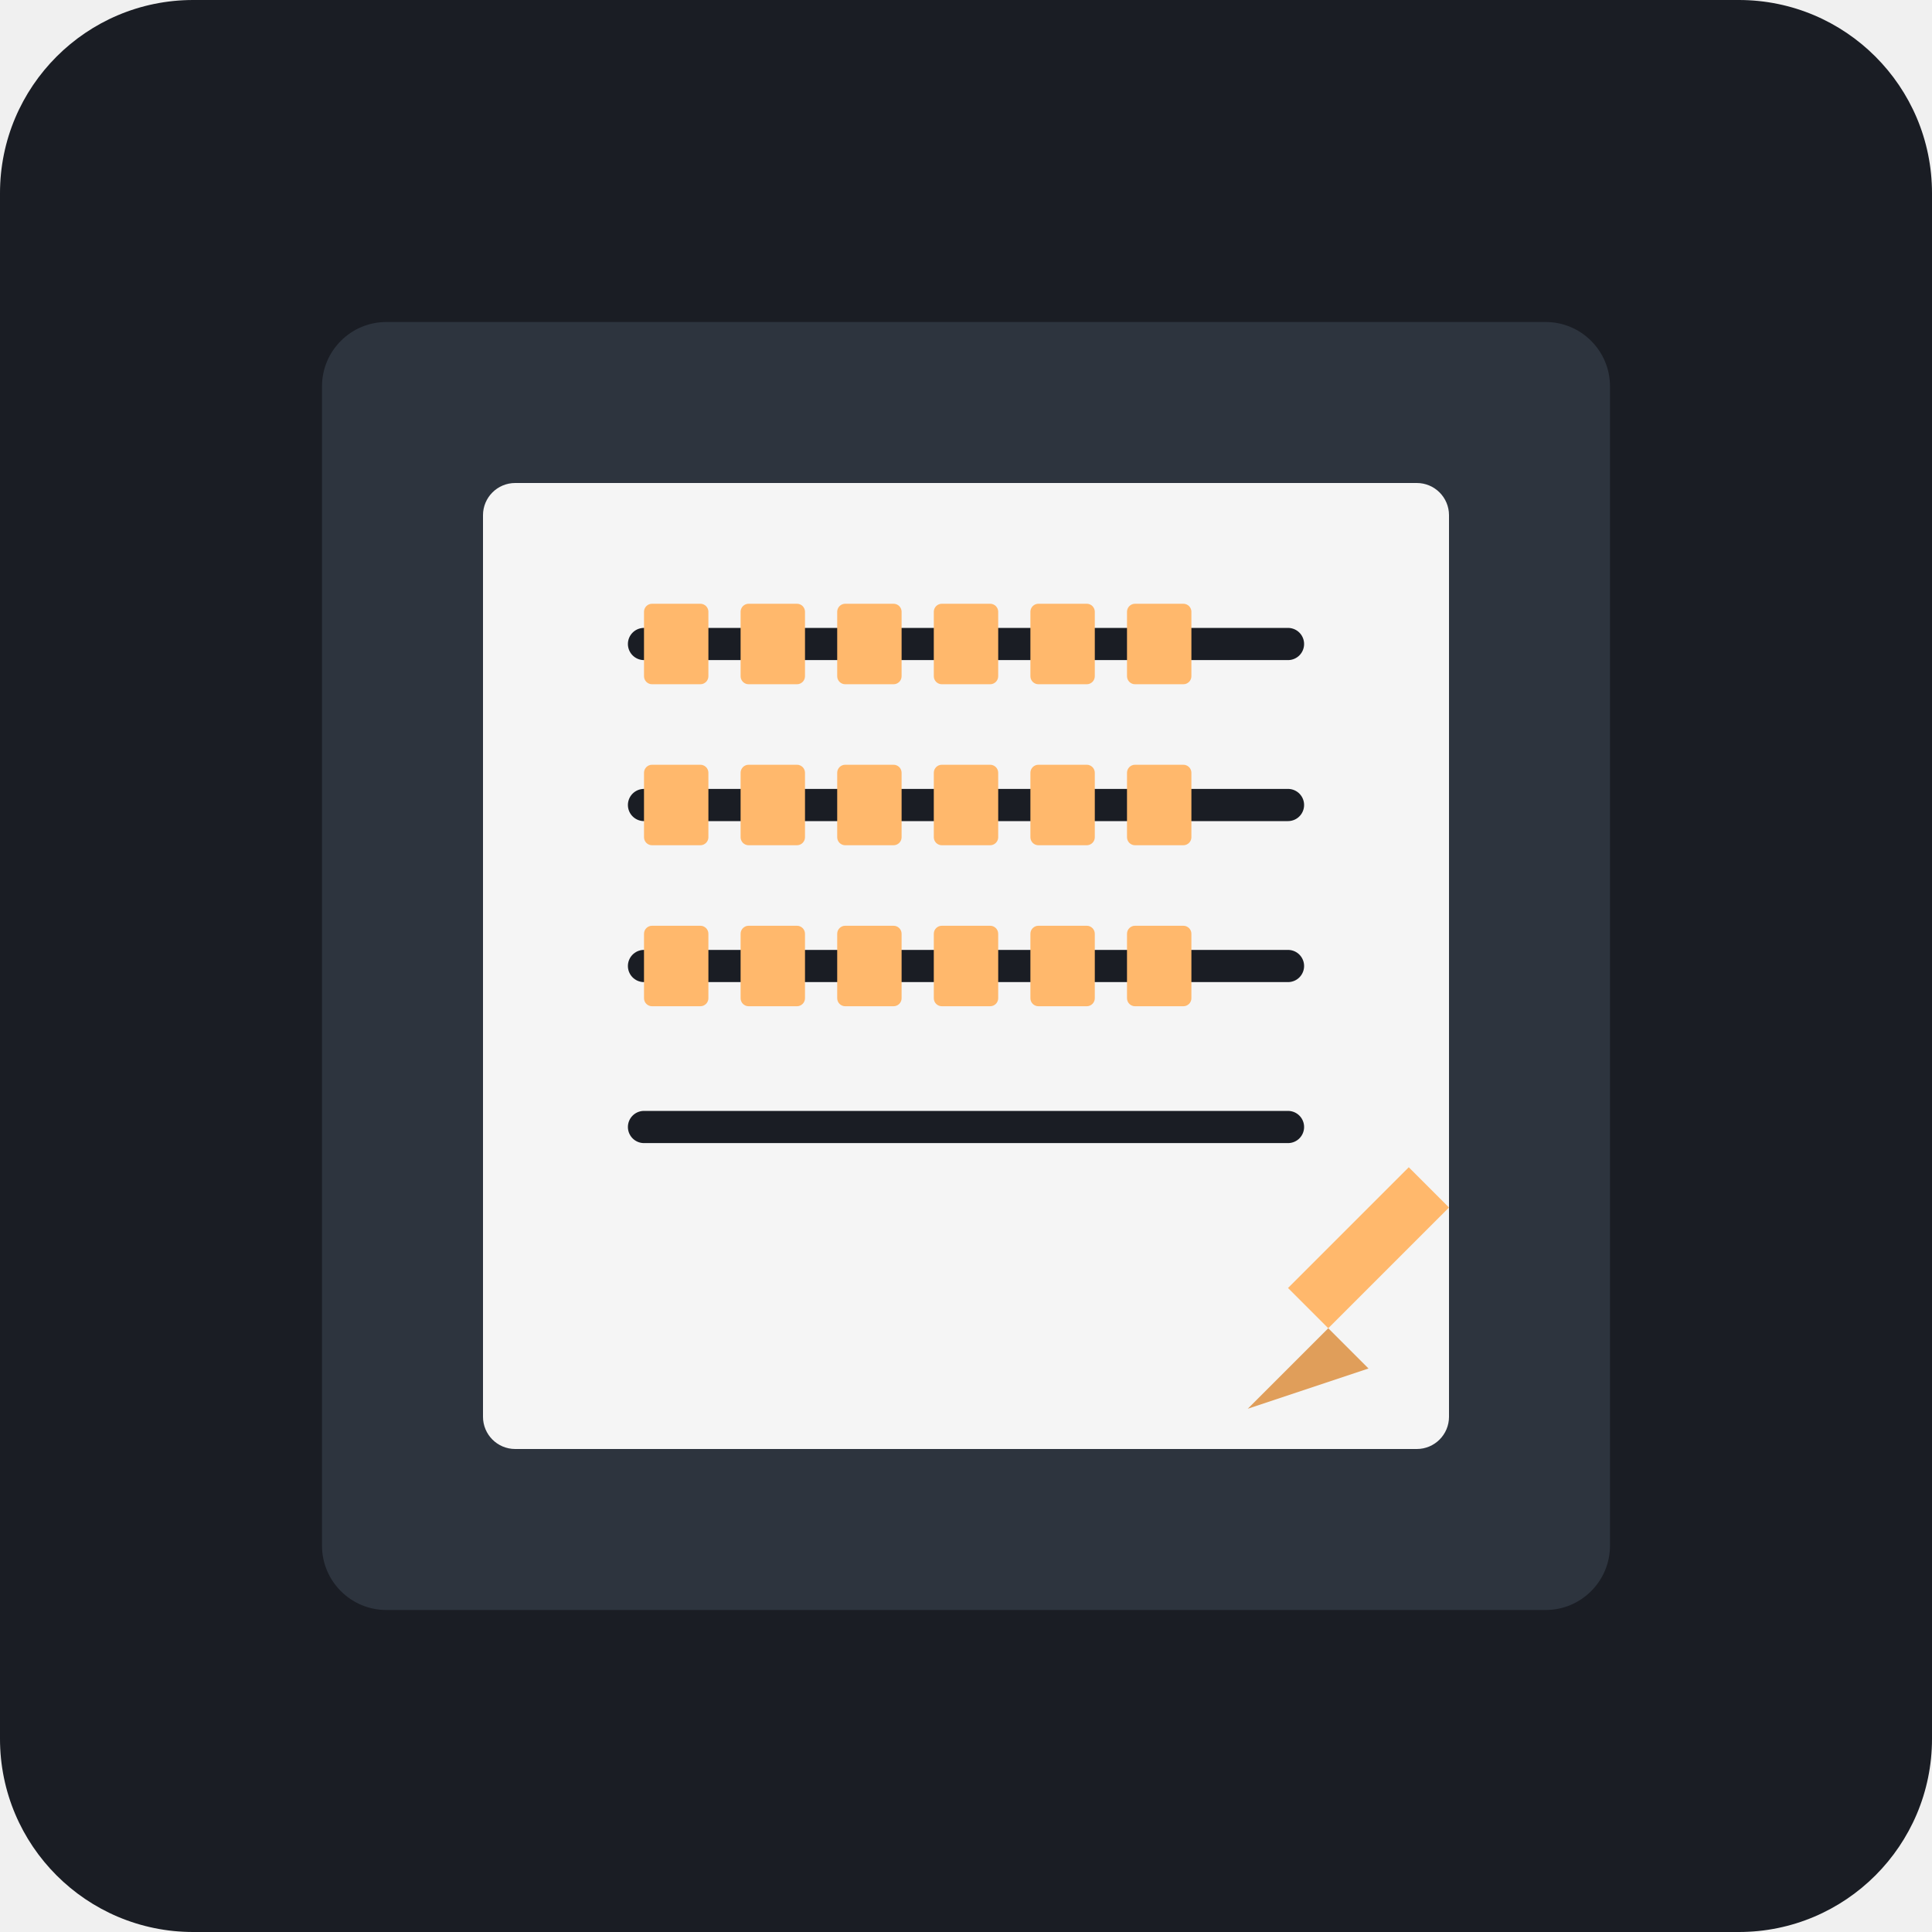
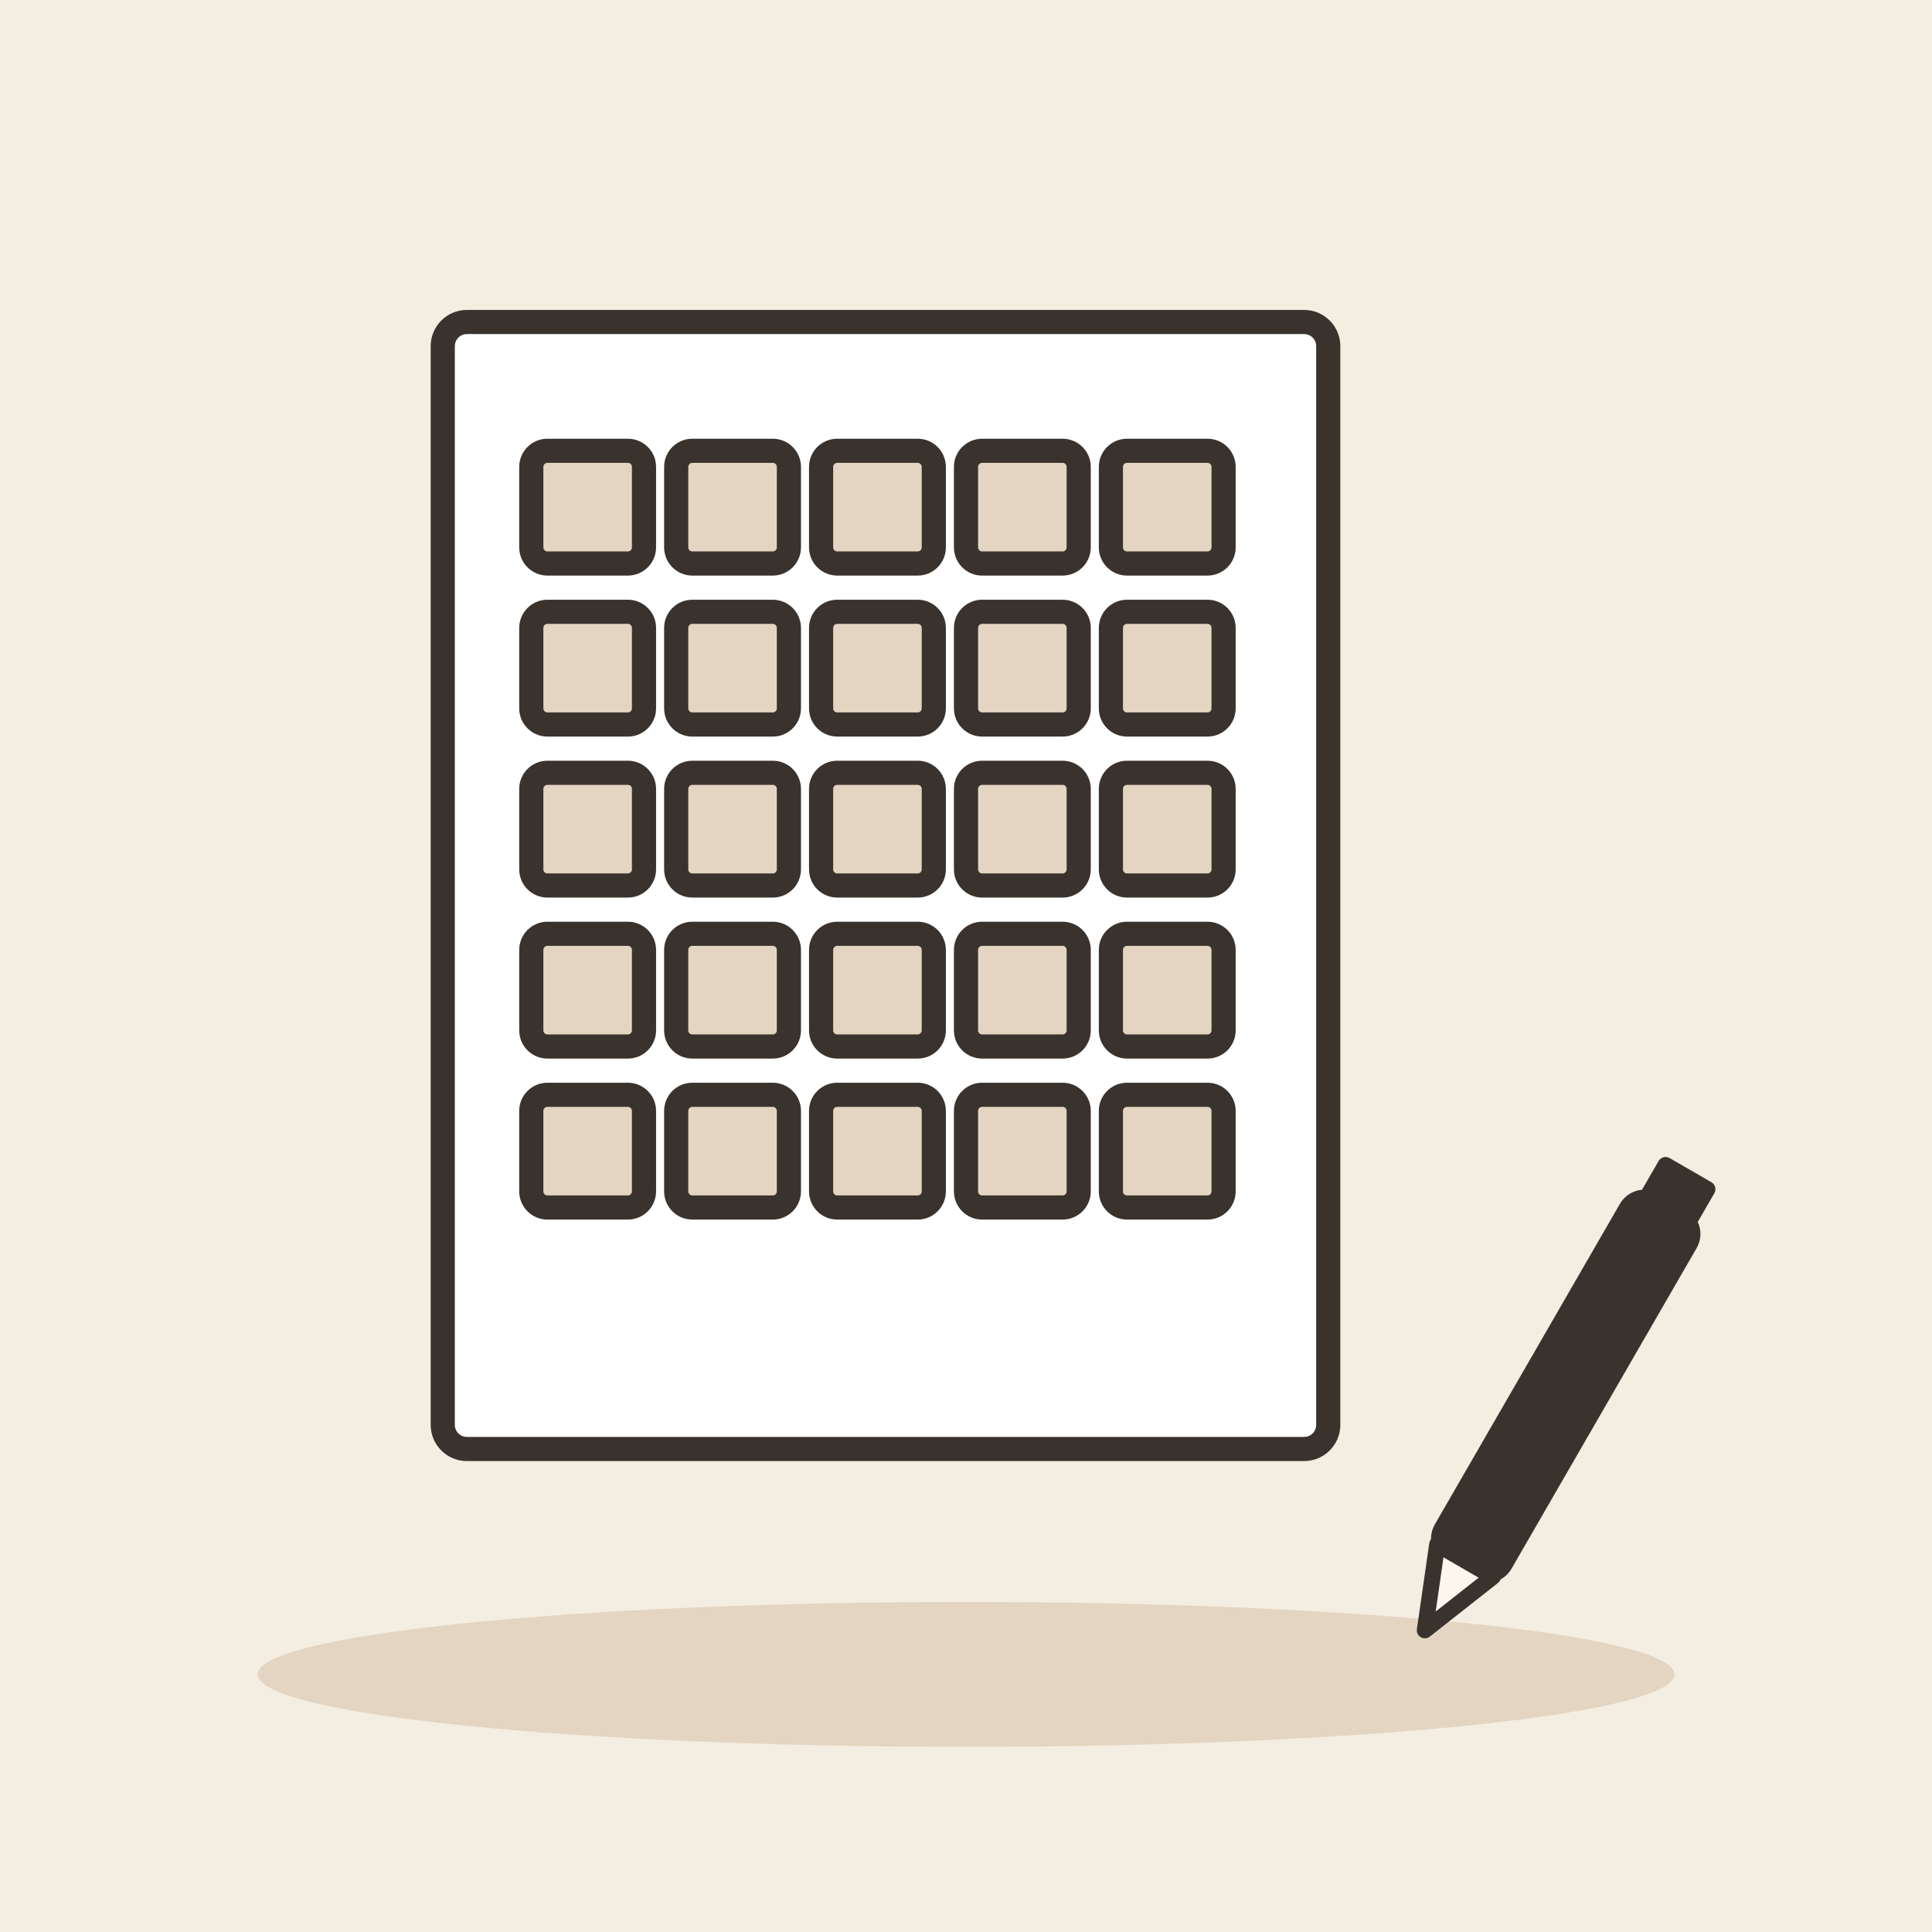
- <svg xmlns="http://www.w3.org/2000/svg" viewBox="0 0 240 240">
-   <rect width="240" height="240" rx="24" fill="#1A1D24" />
-   <g transform="translate(40, 40)">
-     <rect x="0" y="0" width="160" height="160" rx="8" fill="#2D343E" />
-     <rect x="20" y="20" width="120" height="120" rx="4" fill="#F5F5F5" />
-     <g stroke="#1A1D24" stroke-width="4" stroke-linecap="round" stroke-linejoin="round">
-       <line x1="40" y1="40" x2="120" y2="40" />
-       <line x1="40" y1="60" x2="120" y2="60" />
-       <line x1="40" y1="80" x2="120" y2="80" />
-       <line x1="40" y1="100" x2="120" y2="100" />
-     </g>
-     <g fill="#FFB86C">
-       <rect x="40" y="35" width="8" height="10" rx="1" />
-       <rect x="52" y="35" width="8" height="10" rx="1" />
-       <rect x="64" y="35" width="8" height="10" rx="1" />
-       <rect x="76" y="35" width="8" height="10" rx="1" />
-       <rect x="88" y="35" width="8" height="10" rx="1" />
-       <rect x="100" y="35" width="8" height="10" rx="1" />
-       <rect x="40" y="55" width="8" height="10" rx="1" />
-       <rect x="52" y="55" width="8" height="10" rx="1" />
-       <rect x="64" y="55" width="8" height="10" rx="1" />
-       <rect x="76" y="55" width="8" height="10" rx="1" />
-       <rect x="88" y="55" width="8" height="10" rx="1" />
-       <rect x="100" y="55" width="8" height="10" rx="1" />
-       <rect x="40" y="75" width="8" height="10" rx="1" />
-       <rect x="52" y="75" width="8" height="10" rx="1" />
-       <rect x="64" y="75" width="8" height="10" rx="1" />
-       <rect x="76" y="75" width="8" height="10" rx="1" />
-       <rect x="88" y="75" width="8" height="10" rx="1" />
-       <rect x="100" y="75" width="8" height="10" rx="1" />
-     </g>
-     <path d="M120 120 L135 105 L140 110 L125 125 Z" fill="#FFB86C" />
-     <path d="M125 125 L130 130 L115 135 Z" fill="#E09E5A" />
+ <svg xmlns="http://www.w3.org/2000/svg" viewBox="0 0 240 240" data-style="editorial">
+   <rect width="240" height="240" fill="#F4EDE2" />
+   <ellipse cx="120" cy="208" rx="88" ry="9" fill="#E3D5C1" />
+   <g transform="translate(110 110)">
+     <rect x="-55" y="-70" width="110" height="140" rx="3" fill="#FFFFFF" stroke="#3A332D" stroke-width="3" stroke-linecap="round" stroke-linejoin="round" />
+   </g>
+   <rect x="66" y="56" width="14" height="14" rx="2" fill="#E3D5C1" stroke="#3A332D" stroke-width="3" stroke-linecap="round" stroke-linejoin="round" />
+   <rect x="84" y="56" width="14" height="14" rx="2" fill="#E3D5C1" stroke="#3A332D" stroke-width="3" stroke-linecap="round" stroke-linejoin="round" />
+   <rect x="102" y="56" width="14" height="14" rx="2" fill="#E3D5C1" stroke="#3A332D" stroke-width="3" stroke-linecap="round" stroke-linejoin="round" />
+   <rect x="120" y="56" width="14" height="14" rx="2" fill="#E3D5C1" stroke="#3A332D" stroke-width="3" stroke-linecap="round" stroke-linejoin="round" />
+   <rect x="138" y="56" width="14" height="14" rx="2" fill="#E3D5C1" stroke="#3A332D" stroke-width="3" stroke-linecap="round" stroke-linejoin="round" />
+   <rect x="66" y="76" width="14" height="14" rx="2" fill="#E3D5C1" stroke="#3A332D" stroke-width="3" stroke-linecap="round" stroke-linejoin="round" />
+   <rect x="84" y="76" width="14" height="14" rx="2" fill="#E3D5C1" stroke="#3A332D" stroke-width="3" stroke-linecap="round" stroke-linejoin="round" />
+   <rect x="102" y="76" width="14" height="14" rx="2" fill="#E3D5C1" stroke="#3A332D" stroke-width="3" stroke-linecap="round" stroke-linejoin="round" />
+   <rect x="120" y="76" width="14" height="14" rx="2" fill="#E3D5C1" stroke="#3A332D" stroke-width="3" stroke-linecap="round" stroke-linejoin="round" />
+   <rect x="138" y="76" width="14" height="14" rx="2" fill="#E3D5C1" stroke="#3A332D" stroke-width="3" stroke-linecap="round" stroke-linejoin="round" />
+   <rect x="66" y="96" width="14" height="14" rx="2" fill="#E3D5C1" stroke="#3A332D" stroke-width="3" stroke-linecap="round" stroke-linejoin="round" />
+   <rect x="84" y="96" width="14" height="14" rx="2" fill="#E3D5C1" stroke="#3A332D" stroke-width="3" stroke-linecap="round" stroke-linejoin="round" />
+   <rect x="102" y="96" width="14" height="14" rx="2" fill="#E3D5C1" stroke="#3A332D" stroke-width="3" stroke-linecap="round" stroke-linejoin="round" />
+   <rect x="120" y="96" width="14" height="14" rx="2" fill="#E3D5C1" stroke="#3A332D" stroke-width="3" stroke-linecap="round" stroke-linejoin="round" />
+   <rect x="138" y="96" width="14" height="14" rx="2" fill="#E3D5C1" stroke="#3A332D" stroke-width="3" stroke-linecap="round" stroke-linejoin="round" />
+   <rect x="66" y="116" width="14" height="14" rx="2" fill="#E3D5C1" stroke="#3A332D" stroke-width="3" stroke-linecap="round" stroke-linejoin="round" />
+   <rect x="84" y="116" width="14" height="14" rx="2" fill="#E3D5C1" stroke="#3A332D" stroke-width="3" stroke-linecap="round" stroke-linejoin="round" />
+   <rect x="102" y="116" width="14" height="14" rx="2" fill="#E3D5C1" stroke="#3A332D" stroke-width="3" stroke-linecap="round" stroke-linejoin="round" />
+   <rect x="120" y="116" width="14" height="14" rx="2" fill="#E3D5C1" stroke="#3A332D" stroke-width="3" stroke-linecap="round" stroke-linejoin="round" />
+   <rect x="138" y="116" width="14" height="14" rx="2" fill="#E3D5C1" stroke="#3A332D" stroke-width="3" stroke-linecap="round" stroke-linejoin="round" />
+   <rect x="66" y="136" width="14" height="14" rx="2" fill="#E3D5C1" stroke="#3A332D" stroke-width="3" stroke-linecap="round" stroke-linejoin="round" />
+   <rect x="84" y="136" width="14" height="14" rx="2" fill="#E3D5C1" stroke="#3A332D" stroke-width="3" stroke-linecap="round" stroke-linejoin="round" />
+   <rect x="102" y="136" width="14" height="14" rx="2" fill="#E3D5C1" stroke="#3A332D" stroke-width="3" stroke-linecap="round" stroke-linejoin="round" />
+   <rect x="120" y="136" width="14" height="14" rx="2" fill="#E3D5C1" stroke="#3A332D" stroke-width="3" stroke-linecap="round" stroke-linejoin="round" />
+   <rect x="138" y="136" width="14" height="14" rx="2" fill="#E3D5C1" stroke="#3A332D" stroke-width="3" stroke-linecap="round" stroke-linejoin="round" />
+   <g transform="translate(190 180) rotate(30)">
+     <rect x="-4" y="-34" width="8" height="50" rx="2" fill="#3A332D" stroke="#3A332D" stroke-width="3" stroke-linecap="round" stroke-linejoin="round" />
+     <path d="M-4 16L0 26L4 16Z" fill="#FBF6EE" stroke="#3A332D" stroke-width="2" stroke-linecap="round" stroke-linejoin="round" />
+     <rect x="-4" y="-40" width="8" height="6" rx="1" fill="#3A332D" />
  </g>
</svg>
